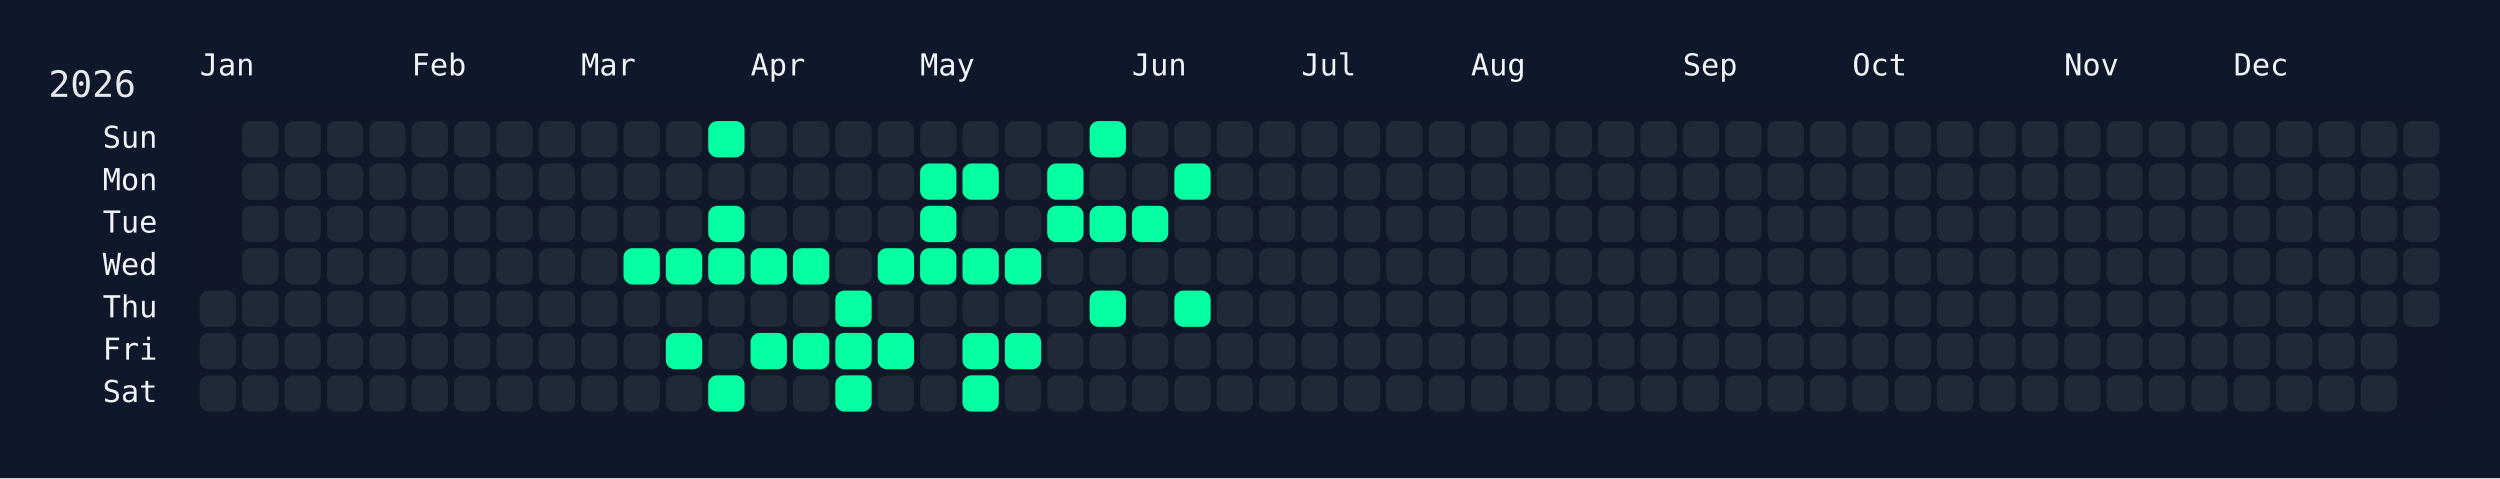
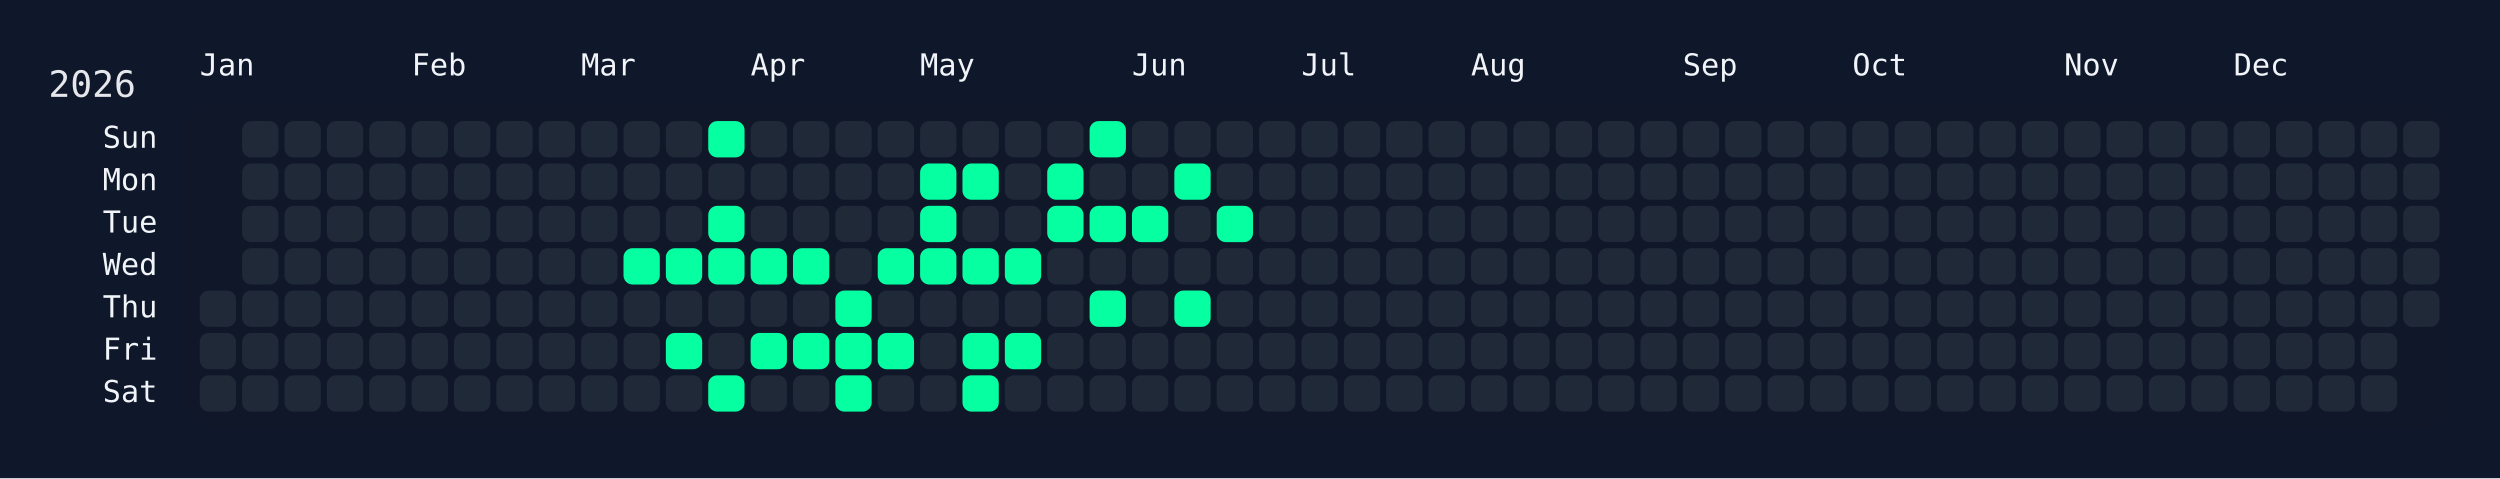
<svg xmlns="http://www.w3.org/2000/svg" width="826" height="158" viewBox="0 0 826 158">
  <rect width="826" height="158" fill="#0f172a" />
  <rect x="60" y="34" width="750" height="108" rx="12" ry="12" fill="rgba(15, 23, 42, 0.8)" />
  <text x="16" y="32" font-size="12" fill="#e5e7eb" font-family="JetBrains Mono, ui-monospace, SFMono-Regular, Menlo, Monaco, Consolas, monospace">2026</text>
  <text x="66" y="18" font-size="10" fill="#f1f5f9" font-family="JetBrains Mono, ui-monospace, SFMono-Regular, Menlo, Monaco, Consolas, monospace" dominant-baseline="hanging">Jan</text>
  <text x="136" y="18" font-size="10" fill="#f1f5f9" font-family="JetBrains Mono, ui-monospace, SFMono-Regular, Menlo, Monaco, Consolas, monospace" dominant-baseline="hanging">Feb</text>
  <text x="192" y="18" font-size="10" fill="#f1f5f9" font-family="JetBrains Mono, ui-monospace, SFMono-Regular, Menlo, Monaco, Consolas, monospace" dominant-baseline="hanging">Mar</text>
  <text x="248" y="18" font-size="10" fill="#f1f5f9" font-family="JetBrains Mono, ui-monospace, SFMono-Regular, Menlo, Monaco, Consolas, monospace" dominant-baseline="hanging">Apr</text>
  <text x="304" y="18" font-size="10" fill="#f1f5f9" font-family="JetBrains Mono, ui-monospace, SFMono-Regular, Menlo, Monaco, Consolas, monospace" dominant-baseline="hanging">May</text>
  <text x="374" y="18" font-size="10" fill="#f1f5f9" font-family="JetBrains Mono, ui-monospace, SFMono-Regular, Menlo, Monaco, Consolas, monospace" dominant-baseline="hanging">Jun</text>
  <text x="430" y="18" font-size="10" fill="#f1f5f9" font-family="JetBrains Mono, ui-monospace, SFMono-Regular, Menlo, Monaco, Consolas, monospace" dominant-baseline="hanging">Jul</text>
  <text x="486" y="18" font-size="10" fill="#f1f5f9" font-family="JetBrains Mono, ui-monospace, SFMono-Regular, Menlo, Monaco, Consolas, monospace" dominant-baseline="hanging">Aug</text>
  <text x="556" y="18" font-size="10" fill="#f1f5f9" font-family="JetBrains Mono, ui-monospace, SFMono-Regular, Menlo, Monaco, Consolas, monospace" dominant-baseline="hanging">Sep</text>
  <text x="612" y="18" font-size="10" fill="#f1f5f9" font-family="JetBrains Mono, ui-monospace, SFMono-Regular, Menlo, Monaco, Consolas, monospace" dominant-baseline="hanging">Oct</text>
  <text x="682" y="18" font-size="10" fill="#f1f5f9" font-family="JetBrains Mono, ui-monospace, SFMono-Regular, Menlo, Monaco, Consolas, monospace" dominant-baseline="hanging">Nov</text>
  <text x="738" y="18" font-size="10" fill="#f1f5f9" font-family="JetBrains Mono, ui-monospace, SFMono-Regular, Menlo, Monaco, Consolas, monospace" dominant-baseline="hanging">Dec</text>
  <text x="52" y="46.0" font-size="10" fill="#f1f5f9" font-family="JetBrains Mono, ui-monospace, SFMono-Regular, Menlo, Monaco, Consolas, monospace" text-anchor="end" dominant-baseline="middle">Sun</text>
  <text x="52" y="60.0" font-size="10" fill="#f1f5f9" font-family="JetBrains Mono, ui-monospace, SFMono-Regular, Menlo, Monaco, Consolas, monospace" text-anchor="end" dominant-baseline="middle">Mon</text>
  <text x="52" y="74.0" font-size="10" fill="#f1f5f9" font-family="JetBrains Mono, ui-monospace, SFMono-Regular, Menlo, Monaco, Consolas, monospace" text-anchor="end" dominant-baseline="middle">Tue</text>
  <text x="52" y="88.0" font-size="10" fill="#f1f5f9" font-family="JetBrains Mono, ui-monospace, SFMono-Regular, Menlo, Monaco, Consolas, monospace" text-anchor="end" dominant-baseline="middle">Wed</text>
  <text x="52" y="102.0" font-size="10" fill="#f1f5f9" font-family="JetBrains Mono, ui-monospace, SFMono-Regular, Menlo, Monaco, Consolas, monospace" text-anchor="end" dominant-baseline="middle">Thu</text>
  <text x="52" y="116.0" font-size="10" fill="#f1f5f9" font-family="JetBrains Mono, ui-monospace, SFMono-Regular, Menlo, Monaco, Consolas, monospace" text-anchor="end" dominant-baseline="middle">Fri</text>
  <text x="52" y="130.0" font-size="10" fill="#f1f5f9" font-family="JetBrains Mono, ui-monospace, SFMono-Regular, Menlo, Monaco, Consolas, monospace" text-anchor="end" dominant-baseline="middle">Sat</text>
  <g transform="translate(66,40)">
    <rect x="0" y="56" width="12" height="12" rx="3" ry="3" fill="#1f2937" data-date="2026-01-01" />
    <rect x="0" y="70" width="12" height="12" rx="3" ry="3" fill="#1f2937" data-date="2026-01-02" />
    <rect x="0" y="84" width="12" height="12" rx="3" ry="3" fill="#1f2937" data-date="2026-01-03" />
    <rect x="14" y="0" width="12" height="12" rx="3" ry="3" fill="#1f2937" data-date="2026-01-04" />
    <rect x="14" y="14" width="12" height="12" rx="3" ry="3" fill="#1f2937" data-date="2026-01-05" />
    <rect x="14" y="28" width="12" height="12" rx="3" ry="3" fill="#1f2937" data-date="2026-01-06" />
    <rect x="14" y="42" width="12" height="12" rx="3" ry="3" fill="#1f2937" data-date="2026-01-07" />
    <rect x="14" y="56" width="12" height="12" rx="3" ry="3" fill="#1f2937" data-date="2026-01-08" />
    <rect x="14" y="70" width="12" height="12" rx="3" ry="3" fill="#1f2937" data-date="2026-01-09" />
    <rect x="14" y="84" width="12" height="12" rx="3" ry="3" fill="#1f2937" data-date="2026-01-10" />
    <rect x="28" y="0" width="12" height="12" rx="3" ry="3" fill="#1f2937" data-date="2026-01-11" />
    <rect x="28" y="14" width="12" height="12" rx="3" ry="3" fill="#1f2937" data-date="2026-01-12" />
    <rect x="28" y="28" width="12" height="12" rx="3" ry="3" fill="#1f2937" data-date="2026-01-13" />
    <rect x="28" y="42" width="12" height="12" rx="3" ry="3" fill="#1f2937" data-date="2026-01-14" />
    <rect x="28" y="56" width="12" height="12" rx="3" ry="3" fill="#1f2937" data-date="2026-01-15" />
    <rect x="28" y="70" width="12" height="12" rx="3" ry="3" fill="#1f2937" data-date="2026-01-16" />
    <rect x="28" y="84" width="12" height="12" rx="3" ry="3" fill="#1f2937" data-date="2026-01-17" />
    <rect x="42" y="0" width="12" height="12" rx="3" ry="3" fill="#1f2937" data-date="2026-01-18" />
    <rect x="42" y="14" width="12" height="12" rx="3" ry="3" fill="#1f2937" data-date="2026-01-19" />
    <rect x="42" y="28" width="12" height="12" rx="3" ry="3" fill="#1f2937" data-date="2026-01-20" />
    <rect x="42" y="42" width="12" height="12" rx="3" ry="3" fill="#1f2937" data-date="2026-01-21" />
    <rect x="42" y="56" width="12" height="12" rx="3" ry="3" fill="#1f2937" data-date="2026-01-22" />
    <rect x="42" y="70" width="12" height="12" rx="3" ry="3" fill="#1f2937" data-date="2026-01-23" />
    <rect x="42" y="84" width="12" height="12" rx="3" ry="3" fill="#1f2937" data-date="2026-01-24" />
    <rect x="56" y="0" width="12" height="12" rx="3" ry="3" fill="#1f2937" data-date="2026-01-25" />
    <rect x="56" y="14" width="12" height="12" rx="3" ry="3" fill="#1f2937" data-date="2026-01-26" />
    <rect x="56" y="28" width="12" height="12" rx="3" ry="3" fill="#1f2937" data-date="2026-01-27" />
    <rect x="56" y="42" width="12" height="12" rx="3" ry="3" fill="#1f2937" data-date="2026-01-28" />
    <rect x="56" y="56" width="12" height="12" rx="3" ry="3" fill="#1f2937" data-date="2026-01-29" />
    <rect x="56" y="70" width="12" height="12" rx="3" ry="3" fill="#1f2937" data-date="2026-01-30" />
    <rect x="56" y="84" width="12" height="12" rx="3" ry="3" fill="#1f2937" data-date="2026-01-31" />
    <rect x="70" y="0" width="12" height="12" rx="3" ry="3" fill="#1f2937" data-date="2026-02-01" />
    <rect x="70" y="14" width="12" height="12" rx="3" ry="3" fill="#1f2937" data-date="2026-02-02" />
    <rect x="70" y="28" width="12" height="12" rx="3" ry="3" fill="#1f2937" data-date="2026-02-03" />
    <rect x="70" y="42" width="12" height="12" rx="3" ry="3" fill="#1f2937" data-date="2026-02-04" />
    <rect x="70" y="56" width="12" height="12" rx="3" ry="3" fill="#1f2937" data-date="2026-02-05" />
    <rect x="70" y="70" width="12" height="12" rx="3" ry="3" fill="#1f2937" data-date="2026-02-06" />
    <rect x="70" y="84" width="12" height="12" rx="3" ry="3" fill="#1f2937" data-date="2026-02-07" />
    <rect x="84" y="0" width="12" height="12" rx="3" ry="3" fill="#1f2937" data-date="2026-02-08" />
    <rect x="84" y="14" width="12" height="12" rx="3" ry="3" fill="#1f2937" data-date="2026-02-09" />
    <rect x="84" y="28" width="12" height="12" rx="3" ry="3" fill="#1f2937" data-date="2026-02-10" />
    <rect x="84" y="42" width="12" height="12" rx="3" ry="3" fill="#1f2937" data-date="2026-02-11" />
    <rect x="84" y="56" width="12" height="12" rx="3" ry="3" fill="#1f2937" data-date="2026-02-12" />
    <rect x="84" y="70" width="12" height="12" rx="3" ry="3" fill="#1f2937" data-date="2026-02-13" />
    <rect x="84" y="84" width="12" height="12" rx="3" ry="3" fill="#1f2937" data-date="2026-02-14" />
    <rect x="98" y="0" width="12" height="12" rx="3" ry="3" fill="#1f2937" data-date="2026-02-15" />
    <rect x="98" y="14" width="12" height="12" rx="3" ry="3" fill="#1f2937" data-date="2026-02-16" />
    <rect x="98" y="28" width="12" height="12" rx="3" ry="3" fill="#1f2937" data-date="2026-02-17" />
    <rect x="98" y="42" width="12" height="12" rx="3" ry="3" fill="#1f2937" data-date="2026-02-18" />
    <rect x="98" y="56" width="12" height="12" rx="3" ry="3" fill="#1f2937" data-date="2026-02-19" />
    <rect x="98" y="70" width="12" height="12" rx="3" ry="3" fill="#1f2937" data-date="2026-02-20" />
    <rect x="98" y="84" width="12" height="12" rx="3" ry="3" fill="#1f2937" data-date="2026-02-21" />
    <rect x="112" y="0" width="12" height="12" rx="3" ry="3" fill="#1f2937" data-date="2026-02-22" />
    <rect x="112" y="14" width="12" height="12" rx="3" ry="3" fill="#1f2937" data-date="2026-02-23" />
    <rect x="112" y="28" width="12" height="12" rx="3" ry="3" fill="#1f2937" data-date="2026-02-24" />
    <rect x="112" y="42" width="12" height="12" rx="3" ry="3" fill="#1f2937" data-date="2026-02-25" />
    <rect x="112" y="56" width="12" height="12" rx="3" ry="3" fill="#1f2937" data-date="2026-02-26" />
    <rect x="112" y="70" width="12" height="12" rx="3" ry="3" fill="#1f2937" data-date="2026-02-27" />
    <rect x="112" y="84" width="12" height="12" rx="3" ry="3" fill="#1f2937" data-date="2026-02-28" />
    <rect x="126" y="0" width="12" height="12" rx="3" ry="3" fill="#1f2937" data-date="2026-03-01" />
    <rect x="126" y="14" width="12" height="12" rx="3" ry="3" fill="#1f2937" data-date="2026-03-02" />
    <rect x="126" y="28" width="12" height="12" rx="3" ry="3" fill="#1f2937" data-date="2026-03-03" />
    <rect x="126" y="42" width="12" height="12" rx="3" ry="3" fill="#1f2937" data-date="2026-03-04" />
    <rect x="126" y="56" width="12" height="12" rx="3" ry="3" fill="#1f2937" data-date="2026-03-05" />
    <rect x="126" y="70" width="12" height="12" rx="3" ry="3" fill="#1f2937" data-date="2026-03-06" />
    <rect x="126" y="84" width="12" height="12" rx="3" ry="3" fill="#1f2937" data-date="2026-03-07" />
    <rect x="140" y="0" width="12" height="12" rx="3" ry="3" fill="#1f2937" data-date="2026-03-08" />
    <rect x="140" y="14" width="12" height="12" rx="3" ry="3" fill="#1f2937" data-date="2026-03-09" />
    <rect x="140" y="28" width="12" height="12" rx="3" ry="3" fill="#1f2937" data-date="2026-03-10" />
    <rect x="140" y="42" width="12" height="12" rx="3" ry="3" fill="#05ffa1" data-date="2026-03-11" />
    <rect x="140" y="56" width="12" height="12" rx="3" ry="3" fill="#1f2937" data-date="2026-03-12" />
    <rect x="140" y="70" width="12" height="12" rx="3" ry="3" fill="#1f2937" data-date="2026-03-13" />
    <rect x="140" y="84" width="12" height="12" rx="3" ry="3" fill="#1f2937" data-date="2026-03-14" />
    <rect x="154" y="0" width="12" height="12" rx="3" ry="3" fill="#1f2937" data-date="2026-03-15" />
    <rect x="154" y="14" width="12" height="12" rx="3" ry="3" fill="#1f2937" data-date="2026-03-16" />
    <rect x="154" y="28" width="12" height="12" rx="3" ry="3" fill="#1f2937" data-date="2026-03-17" />
    <rect x="154" y="42" width="12" height="12" rx="3" ry="3" fill="#05ffa1" data-date="2026-03-18" />
    <rect x="154" y="56" width="12" height="12" rx="3" ry="3" fill="#1f2937" data-date="2026-03-19" />
    <rect x="154" y="70" width="12" height="12" rx="3" ry="3" fill="#05ffa1" data-date="2026-03-20" />
    <rect x="154" y="84" width="12" height="12" rx="3" ry="3" fill="#1f2937" data-date="2026-03-21" />
    <rect x="168" y="0" width="12" height="12" rx="3" ry="3" fill="#05ffa1" data-date="2026-03-22" />
    <rect x="168" y="14" width="12" height="12" rx="3" ry="3" fill="#1f2937" data-date="2026-03-23" />
    <rect x="168" y="28" width="12" height="12" rx="3" ry="3" fill="#05ffa1" data-date="2026-03-24" />
    <rect x="168" y="42" width="12" height="12" rx="3" ry="3" fill="#05ffa1" data-date="2026-03-25" />
    <rect x="168" y="56" width="12" height="12" rx="3" ry="3" fill="#1f2937" data-date="2026-03-26" />
    <rect x="168" y="70" width="12" height="12" rx="3" ry="3" fill="#1f2937" data-date="2026-03-27" />
    <rect x="168" y="84" width="12" height="12" rx="3" ry="3" fill="#05ffa1" data-date="2026-03-28" />
    <rect x="182" y="0" width="12" height="12" rx="3" ry="3" fill="#1f2937" data-date="2026-03-29" />
    <rect x="182" y="14" width="12" height="12" rx="3" ry="3" fill="#1f2937" data-date="2026-03-30" />
    <rect x="182" y="28" width="12" height="12" rx="3" ry="3" fill="#1f2937" data-date="2026-03-31" />
    <rect x="182" y="42" width="12" height="12" rx="3" ry="3" fill="#05ffa1" data-date="2026-04-01" />
    <rect x="182" y="56" width="12" height="12" rx="3" ry="3" fill="#1f2937" data-date="2026-04-02" />
    <rect x="182" y="70" width="12" height="12" rx="3" ry="3" fill="#05ffa1" data-date="2026-04-03" />
    <rect x="182" y="84" width="12" height="12" rx="3" ry="3" fill="#1f2937" data-date="2026-04-04" />
    <rect x="196" y="0" width="12" height="12" rx="3" ry="3" fill="#1f2937" data-date="2026-04-05" />
    <rect x="196" y="14" width="12" height="12" rx="3" ry="3" fill="#1f2937" data-date="2026-04-06" />
    <rect x="196" y="28" width="12" height="12" rx="3" ry="3" fill="#1f2937" data-date="2026-04-07" />
    <rect x="196" y="42" width="12" height="12" rx="3" ry="3" fill="#05ffa1" data-date="2026-04-08" />
    <rect x="196" y="56" width="12" height="12" rx="3" ry="3" fill="#1f2937" data-date="2026-04-09" />
    <rect x="196" y="70" width="12" height="12" rx="3" ry="3" fill="#05ffa1" data-date="2026-04-10" />
    <rect x="196" y="84" width="12" height="12" rx="3" ry="3" fill="#1f2937" data-date="2026-04-11" />
    <rect x="210" y="0" width="12" height="12" rx="3" ry="3" fill="#1f2937" data-date="2026-04-12" />
    <rect x="210" y="14" width="12" height="12" rx="3" ry="3" fill="#1f2937" data-date="2026-04-13" />
    <rect x="210" y="28" width="12" height="12" rx="3" ry="3" fill="#1f2937" data-date="2026-04-14" />
    <rect x="210" y="42" width="12" height="12" rx="3" ry="3" fill="#1f2937" data-date="2026-04-15" />
    <rect x="210" y="56" width="12" height="12" rx="3" ry="3" fill="#05ffa1" data-date="2026-04-16" />
    <rect x="210" y="70" width="12" height="12" rx="3" ry="3" fill="#05ffa1" data-date="2026-04-17" />
    <rect x="210" y="84" width="12" height="12" rx="3" ry="3" fill="#05ffa1" data-date="2026-04-18" />
    <rect x="224" y="0" width="12" height="12" rx="3" ry="3" fill="#1f2937" data-date="2026-04-19" />
    <rect x="224" y="14" width="12" height="12" rx="3" ry="3" fill="#1f2937" data-date="2026-04-20" />
    <rect x="224" y="28" width="12" height="12" rx="3" ry="3" fill="#1f2937" data-date="2026-04-21" />
    <rect x="224" y="42" width="12" height="12" rx="3" ry="3" fill="#05ffa1" data-date="2026-04-22" />
    <rect x="224" y="56" width="12" height="12" rx="3" ry="3" fill="#1f2937" data-date="2026-04-23" />
    <rect x="224" y="70" width="12" height="12" rx="3" ry="3" fill="#05ffa1" data-date="2026-04-24" />
    <rect x="224" y="84" width="12" height="12" rx="3" ry="3" fill="#1f2937" data-date="2026-04-25" />
    <rect x="238" y="0" width="12" height="12" rx="3" ry="3" fill="#1f2937" data-date="2026-04-26" />
    <rect x="238" y="14" width="12" height="12" rx="3" ry="3" fill="#05ffa1" data-date="2026-04-27" />
    <rect x="238" y="28" width="12" height="12" rx="3" ry="3" fill="#05ffa1" data-date="2026-04-28" />
    <rect x="238" y="42" width="12" height="12" rx="3" ry="3" fill="#05ffa1" data-date="2026-04-29" />
    <rect x="238" y="56" width="12" height="12" rx="3" ry="3" fill="#1f2937" data-date="2026-04-30" />
    <rect x="238" y="70" width="12" height="12" rx="3" ry="3" fill="#1f2937" data-date="2026-05-01" />
    <rect x="238" y="84" width="12" height="12" rx="3" ry="3" fill="#1f2937" data-date="2026-05-02" />
    <rect x="252" y="0" width="12" height="12" rx="3" ry="3" fill="#1f2937" data-date="2026-05-03" />
    <rect x="252" y="14" width="12" height="12" rx="3" ry="3" fill="#05ffa1" data-date="2026-05-04" />
    <rect x="252" y="28" width="12" height="12" rx="3" ry="3" fill="#1f2937" data-date="2026-05-05" />
    <rect x="252" y="42" width="12" height="12" rx="3" ry="3" fill="#05ffa1" data-date="2026-05-06" />
    <rect x="252" y="56" width="12" height="12" rx="3" ry="3" fill="#1f2937" data-date="2026-05-07" />
    <rect x="252" y="70" width="12" height="12" rx="3" ry="3" fill="#05ffa1" data-date="2026-05-08" />
    <rect x="252" y="84" width="12" height="12" rx="3" ry="3" fill="#05ffa1" data-date="2026-05-09" />
    <rect x="266" y="0" width="12" height="12" rx="3" ry="3" fill="#1f2937" data-date="2026-05-10" />
    <rect x="266" y="14" width="12" height="12" rx="3" ry="3" fill="#1f2937" data-date="2026-05-11" />
    <rect x="266" y="28" width="12" height="12" rx="3" ry="3" fill="#1f2937" data-date="2026-05-12" />
    <rect x="266" y="42" width="12" height="12" rx="3" ry="3" fill="#05ffa1" data-date="2026-05-13" />
    <rect x="266" y="56" width="12" height="12" rx="3" ry="3" fill="#1f2937" data-date="2026-05-14" />
    <rect x="266" y="70" width="12" height="12" rx="3" ry="3" fill="#05ffa1" data-date="2026-05-15" />
    <rect x="266" y="84" width="12" height="12" rx="3" ry="3" fill="#1f2937" data-date="2026-05-16" />
    <rect x="280" y="0" width="12" height="12" rx="3" ry="3" fill="#1f2937" data-date="2026-05-17" />
    <rect x="280" y="14" width="12" height="12" rx="3" ry="3" fill="#05ffa1" data-date="2026-05-18" />
    <rect x="280" y="28" width="12" height="12" rx="3" ry="3" fill="#05ffa1" data-date="2026-05-19" />
    <rect x="280" y="42" width="12" height="12" rx="3" ry="3" fill="#1f2937" data-date="2026-05-20" />
    <rect x="280" y="56" width="12" height="12" rx="3" ry="3" fill="#1f2937" data-date="2026-05-21" />
    <rect x="280" y="70" width="12" height="12" rx="3" ry="3" fill="#1f2937" data-date="2026-05-22" />
    <rect x="280" y="84" width="12" height="12" rx="3" ry="3" fill="#1f2937" data-date="2026-05-23" />
    <rect x="294" y="0" width="12" height="12" rx="3" ry="3" fill="#05ffa1" data-date="2026-05-24" />
    <rect x="294" y="14" width="12" height="12" rx="3" ry="3" fill="#1f2937" data-date="2026-05-25" />
    <rect x="294" y="28" width="12" height="12" rx="3" ry="3" fill="#05ffa1" data-date="2026-05-26" />
    <rect x="294" y="42" width="12" height="12" rx="3" ry="3" fill="#1f2937" data-date="2026-05-27" />
    <rect x="294" y="56" width="12" height="12" rx="3" ry="3" fill="#05ffa1" data-date="2026-05-28" />
    <rect x="294" y="70" width="12" height="12" rx="3" ry="3" fill="#1f2937" data-date="2026-05-29" />
    <rect x="294" y="84" width="12" height="12" rx="3" ry="3" fill="#1f2937" data-date="2026-05-30" />
    <rect x="308" y="0" width="12" height="12" rx="3" ry="3" fill="#1f2937" data-date="2026-05-31" />
    <rect x="308" y="14" width="12" height="12" rx="3" ry="3" fill="#1f2937" data-date="2026-06-01" />
    <rect x="308" y="28" width="12" height="12" rx="3" ry="3" fill="#05ffa1" data-date="2026-06-02" />
    <rect x="308" y="42" width="12" height="12" rx="3" ry="3" fill="#1f2937" data-date="2026-06-03" />
    <rect x="308" y="56" width="12" height="12" rx="3" ry="3" fill="#1f2937" data-date="2026-06-04" />
    <rect x="308" y="70" width="12" height="12" rx="3" ry="3" fill="#1f2937" data-date="2026-06-05" />
    <rect x="308" y="84" width="12" height="12" rx="3" ry="3" fill="#1f2937" data-date="2026-06-06" />
    <rect x="322" y="0" width="12" height="12" rx="3" ry="3" fill="#1f2937" data-date="2026-06-07" />
    <rect x="322" y="14" width="12" height="12" rx="3" ry="3" fill="#05ffa1" data-date="2026-06-08" />
    <rect x="322" y="28" width="12" height="12" rx="3" ry="3" fill="#1f2937" data-date="2026-06-09" />
    <rect x="322" y="42" width="12" height="12" rx="3" ry="3" fill="#1f2937" data-date="2026-06-10" />
    <rect x="322" y="56" width="12" height="12" rx="3" ry="3" fill="#05ffa1" data-date="2026-06-11" />
    <rect x="322" y="70" width="12" height="12" rx="3" ry="3" fill="#1f2937" data-date="2026-06-12" />
    <rect x="322" y="84" width="12" height="12" rx="3" ry="3" fill="#1f2937" data-date="2026-06-13" />
    <rect x="336" y="0" width="12" height="12" rx="3" ry="3" fill="#1f2937" data-date="2026-06-14" />
    <rect x="336" y="14" width="12" height="12" rx="3" ry="3" fill="#1f2937" data-date="2026-06-15" />
-     <rect x="336" y="28" width="12" height="12" rx="3" ry="3" fill="#1f2937" data-date="2026-06-16" />
+     <rect x="336" y="28" width="12" height="12" rx="3" ry="3" fill="#05ffa1" data-date="2026-06-16" />
    <rect x="336" y="42" width="12" height="12" rx="3" ry="3" fill="#1f2937" data-date="2026-06-17" />
    <rect x="336" y="56" width="12" height="12" rx="3" ry="3" fill="#1f2937" data-date="2026-06-18" />
    <rect x="336" y="70" width="12" height="12" rx="3" ry="3" fill="#1f2937" data-date="2026-06-19" />
    <rect x="336" y="84" width="12" height="12" rx="3" ry="3" fill="#1f2937" data-date="2026-06-20" />
    <rect x="350" y="0" width="12" height="12" rx="3" ry="3" fill="#1f2937" data-date="2026-06-21" />
    <rect x="350" y="14" width="12" height="12" rx="3" ry="3" fill="#1f2937" data-date="2026-06-22" />
    <rect x="350" y="28" width="12" height="12" rx="3" ry="3" fill="#1f2937" data-date="2026-06-23" />
    <rect x="350" y="42" width="12" height="12" rx="3" ry="3" fill="#1f2937" data-date="2026-06-24" />
    <rect x="350" y="56" width="12" height="12" rx="3" ry="3" fill="#1f2937" data-date="2026-06-25" />
    <rect x="350" y="70" width="12" height="12" rx="3" ry="3" fill="#1f2937" data-date="2026-06-26" />
    <rect x="350" y="84" width="12" height="12" rx="3" ry="3" fill="#1f2937" data-date="2026-06-27" />
    <rect x="364" y="0" width="12" height="12" rx="3" ry="3" fill="#1f2937" data-date="2026-06-28" />
    <rect x="364" y="14" width="12" height="12" rx="3" ry="3" fill="#1f2937" data-date="2026-06-29" />
    <rect x="364" y="28" width="12" height="12" rx="3" ry="3" fill="#1f2937" data-date="2026-06-30" />
    <rect x="364" y="42" width="12" height="12" rx="3" ry="3" fill="#1f2937" data-date="2026-07-01" />
    <rect x="364" y="56" width="12" height="12" rx="3" ry="3" fill="#1f2937" data-date="2026-07-02" />
    <rect x="364" y="70" width="12" height="12" rx="3" ry="3" fill="#1f2937" data-date="2026-07-03" />
    <rect x="364" y="84" width="12" height="12" rx="3" ry="3" fill="#1f2937" data-date="2026-07-04" />
    <rect x="378" y="0" width="12" height="12" rx="3" ry="3" fill="#1f2937" data-date="2026-07-05" />
    <rect x="378" y="14" width="12" height="12" rx="3" ry="3" fill="#1f2937" data-date="2026-07-06" />
    <rect x="378" y="28" width="12" height="12" rx="3" ry="3" fill="#1f2937" data-date="2026-07-07" />
    <rect x="378" y="42" width="12" height="12" rx="3" ry="3" fill="#1f2937" data-date="2026-07-08" />
    <rect x="378" y="56" width="12" height="12" rx="3" ry="3" fill="#1f2937" data-date="2026-07-09" />
    <rect x="378" y="70" width="12" height="12" rx="3" ry="3" fill="#1f2937" data-date="2026-07-10" />
    <rect x="378" y="84" width="12" height="12" rx="3" ry="3" fill="#1f2937" data-date="2026-07-11" />
    <rect x="392" y="0" width="12" height="12" rx="3" ry="3" fill="#1f2937" data-date="2026-07-12" />
    <rect x="392" y="14" width="12" height="12" rx="3" ry="3" fill="#1f2937" data-date="2026-07-13" />
    <rect x="392" y="28" width="12" height="12" rx="3" ry="3" fill="#1f2937" data-date="2026-07-14" />
    <rect x="392" y="42" width="12" height="12" rx="3" ry="3" fill="#1f2937" data-date="2026-07-15" />
    <rect x="392" y="56" width="12" height="12" rx="3" ry="3" fill="#1f2937" data-date="2026-07-16" />
    <rect x="392" y="70" width="12" height="12" rx="3" ry="3" fill="#1f2937" data-date="2026-07-17" />
    <rect x="392" y="84" width="12" height="12" rx="3" ry="3" fill="#1f2937" data-date="2026-07-18" />
    <rect x="406" y="0" width="12" height="12" rx="3" ry="3" fill="#1f2937" data-date="2026-07-19" />
    <rect x="406" y="14" width="12" height="12" rx="3" ry="3" fill="#1f2937" data-date="2026-07-20" />
    <rect x="406" y="28" width="12" height="12" rx="3" ry="3" fill="#1f2937" data-date="2026-07-21" />
    <rect x="406" y="42" width="12" height="12" rx="3" ry="3" fill="#1f2937" data-date="2026-07-22" />
    <rect x="406" y="56" width="12" height="12" rx="3" ry="3" fill="#1f2937" data-date="2026-07-23" />
    <rect x="406" y="70" width="12" height="12" rx="3" ry="3" fill="#1f2937" data-date="2026-07-24" />
    <rect x="406" y="84" width="12" height="12" rx="3" ry="3" fill="#1f2937" data-date="2026-07-25" />
    <rect x="420" y="0" width="12" height="12" rx="3" ry="3" fill="#1f2937" data-date="2026-07-26" />
    <rect x="420" y="14" width="12" height="12" rx="3" ry="3" fill="#1f2937" data-date="2026-07-27" />
    <rect x="420" y="28" width="12" height="12" rx="3" ry="3" fill="#1f2937" data-date="2026-07-28" />
    <rect x="420" y="42" width="12" height="12" rx="3" ry="3" fill="#1f2937" data-date="2026-07-29" />
    <rect x="420" y="56" width="12" height="12" rx="3" ry="3" fill="#1f2937" data-date="2026-07-30" />
    <rect x="420" y="70" width="12" height="12" rx="3" ry="3" fill="#1f2937" data-date="2026-07-31" />
    <rect x="420" y="84" width="12" height="12" rx="3" ry="3" fill="#1f2937" data-date="2026-08-01" />
    <rect x="434" y="0" width="12" height="12" rx="3" ry="3" fill="#1f2937" data-date="2026-08-02" />
    <rect x="434" y="14" width="12" height="12" rx="3" ry="3" fill="#1f2937" data-date="2026-08-03" />
    <rect x="434" y="28" width="12" height="12" rx="3" ry="3" fill="#1f2937" data-date="2026-08-04" />
    <rect x="434" y="42" width="12" height="12" rx="3" ry="3" fill="#1f2937" data-date="2026-08-05" />
    <rect x="434" y="56" width="12" height="12" rx="3" ry="3" fill="#1f2937" data-date="2026-08-06" />
    <rect x="434" y="70" width="12" height="12" rx="3" ry="3" fill="#1f2937" data-date="2026-08-07" />
    <rect x="434" y="84" width="12" height="12" rx="3" ry="3" fill="#1f2937" data-date="2026-08-08" />
    <rect x="448" y="0" width="12" height="12" rx="3" ry="3" fill="#1f2937" data-date="2026-08-09" />
    <rect x="448" y="14" width="12" height="12" rx="3" ry="3" fill="#1f2937" data-date="2026-08-10" />
    <rect x="448" y="28" width="12" height="12" rx="3" ry="3" fill="#1f2937" data-date="2026-08-11" />
    <rect x="448" y="42" width="12" height="12" rx="3" ry="3" fill="#1f2937" data-date="2026-08-12" />
    <rect x="448" y="56" width="12" height="12" rx="3" ry="3" fill="#1f2937" data-date="2026-08-13" />
    <rect x="448" y="70" width="12" height="12" rx="3" ry="3" fill="#1f2937" data-date="2026-08-14" />
    <rect x="448" y="84" width="12" height="12" rx="3" ry="3" fill="#1f2937" data-date="2026-08-15" />
    <rect x="462" y="0" width="12" height="12" rx="3" ry="3" fill="#1f2937" data-date="2026-08-16" />
    <rect x="462" y="14" width="12" height="12" rx="3" ry="3" fill="#1f2937" data-date="2026-08-17" />
    <rect x="462" y="28" width="12" height="12" rx="3" ry="3" fill="#1f2937" data-date="2026-08-18" />
    <rect x="462" y="42" width="12" height="12" rx="3" ry="3" fill="#1f2937" data-date="2026-08-19" />
    <rect x="462" y="56" width="12" height="12" rx="3" ry="3" fill="#1f2937" data-date="2026-08-20" />
    <rect x="462" y="70" width="12" height="12" rx="3" ry="3" fill="#1f2937" data-date="2026-08-21" />
    <rect x="462" y="84" width="12" height="12" rx="3" ry="3" fill="#1f2937" data-date="2026-08-22" />
    <rect x="476" y="0" width="12" height="12" rx="3" ry="3" fill="#1f2937" data-date="2026-08-23" />
    <rect x="476" y="14" width="12" height="12" rx="3" ry="3" fill="#1f2937" data-date="2026-08-24" />
    <rect x="476" y="28" width="12" height="12" rx="3" ry="3" fill="#1f2937" data-date="2026-08-25" />
    <rect x="476" y="42" width="12" height="12" rx="3" ry="3" fill="#1f2937" data-date="2026-08-26" />
    <rect x="476" y="56" width="12" height="12" rx="3" ry="3" fill="#1f2937" data-date="2026-08-27" />
    <rect x="476" y="70" width="12" height="12" rx="3" ry="3" fill="#1f2937" data-date="2026-08-28" />
    <rect x="476" y="84" width="12" height="12" rx="3" ry="3" fill="#1f2937" data-date="2026-08-29" />
    <rect x="490" y="0" width="12" height="12" rx="3" ry="3" fill="#1f2937" data-date="2026-08-30" />
    <rect x="490" y="14" width="12" height="12" rx="3" ry="3" fill="#1f2937" data-date="2026-08-31" />
    <rect x="490" y="28" width="12" height="12" rx="3" ry="3" fill="#1f2937" data-date="2026-09-01" />
    <rect x="490" y="42" width="12" height="12" rx="3" ry="3" fill="#1f2937" data-date="2026-09-02" />
    <rect x="490" y="56" width="12" height="12" rx="3" ry="3" fill="#1f2937" data-date="2026-09-03" />
    <rect x="490" y="70" width="12" height="12" rx="3" ry="3" fill="#1f2937" data-date="2026-09-04" />
    <rect x="490" y="84" width="12" height="12" rx="3" ry="3" fill="#1f2937" data-date="2026-09-05" />
    <rect x="504" y="0" width="12" height="12" rx="3" ry="3" fill="#1f2937" data-date="2026-09-06" />
    <rect x="504" y="14" width="12" height="12" rx="3" ry="3" fill="#1f2937" data-date="2026-09-07" />
    <rect x="504" y="28" width="12" height="12" rx="3" ry="3" fill="#1f2937" data-date="2026-09-08" />
    <rect x="504" y="42" width="12" height="12" rx="3" ry="3" fill="#1f2937" data-date="2026-09-09" />
    <rect x="504" y="56" width="12" height="12" rx="3" ry="3" fill="#1f2937" data-date="2026-09-10" />
    <rect x="504" y="70" width="12" height="12" rx="3" ry="3" fill="#1f2937" data-date="2026-09-11" />
    <rect x="504" y="84" width="12" height="12" rx="3" ry="3" fill="#1f2937" data-date="2026-09-12" />
    <rect x="518" y="0" width="12" height="12" rx="3" ry="3" fill="#1f2937" data-date="2026-09-13" />
    <rect x="518" y="14" width="12" height="12" rx="3" ry="3" fill="#1f2937" data-date="2026-09-14" />
    <rect x="518" y="28" width="12" height="12" rx="3" ry="3" fill="#1f2937" data-date="2026-09-15" />
    <rect x="518" y="42" width="12" height="12" rx="3" ry="3" fill="#1f2937" data-date="2026-09-16" />
    <rect x="518" y="56" width="12" height="12" rx="3" ry="3" fill="#1f2937" data-date="2026-09-17" />
    <rect x="518" y="70" width="12" height="12" rx="3" ry="3" fill="#1f2937" data-date="2026-09-18" />
    <rect x="518" y="84" width="12" height="12" rx="3" ry="3" fill="#1f2937" data-date="2026-09-19" />
    <rect x="532" y="0" width="12" height="12" rx="3" ry="3" fill="#1f2937" data-date="2026-09-20" />
    <rect x="532" y="14" width="12" height="12" rx="3" ry="3" fill="#1f2937" data-date="2026-09-21" />
    <rect x="532" y="28" width="12" height="12" rx="3" ry="3" fill="#1f2937" data-date="2026-09-22" />
    <rect x="532" y="42" width="12" height="12" rx="3" ry="3" fill="#1f2937" data-date="2026-09-23" />
    <rect x="532" y="56" width="12" height="12" rx="3" ry="3" fill="#1f2937" data-date="2026-09-24" />
    <rect x="532" y="70" width="12" height="12" rx="3" ry="3" fill="#1f2937" data-date="2026-09-25" />
    <rect x="532" y="84" width="12" height="12" rx="3" ry="3" fill="#1f2937" data-date="2026-09-26" />
    <rect x="546" y="0" width="12" height="12" rx="3" ry="3" fill="#1f2937" data-date="2026-09-27" />
    <rect x="546" y="14" width="12" height="12" rx="3" ry="3" fill="#1f2937" data-date="2026-09-28" />
    <rect x="546" y="28" width="12" height="12" rx="3" ry="3" fill="#1f2937" data-date="2026-09-29" />
    <rect x="546" y="42" width="12" height="12" rx="3" ry="3" fill="#1f2937" data-date="2026-09-30" />
    <rect x="546" y="56" width="12" height="12" rx="3" ry="3" fill="#1f2937" data-date="2026-10-01" />
    <rect x="546" y="70" width="12" height="12" rx="3" ry="3" fill="#1f2937" data-date="2026-10-02" />
    <rect x="546" y="84" width="12" height="12" rx="3" ry="3" fill="#1f2937" data-date="2026-10-03" />
    <rect x="560" y="0" width="12" height="12" rx="3" ry="3" fill="#1f2937" data-date="2026-10-04" />
    <rect x="560" y="14" width="12" height="12" rx="3" ry="3" fill="#1f2937" data-date="2026-10-05" />
    <rect x="560" y="28" width="12" height="12" rx="3" ry="3" fill="#1f2937" data-date="2026-10-06" />
    <rect x="560" y="42" width="12" height="12" rx="3" ry="3" fill="#1f2937" data-date="2026-10-07" />
    <rect x="560" y="56" width="12" height="12" rx="3" ry="3" fill="#1f2937" data-date="2026-10-08" />
    <rect x="560" y="70" width="12" height="12" rx="3" ry="3" fill="#1f2937" data-date="2026-10-09" />
    <rect x="560" y="84" width="12" height="12" rx="3" ry="3" fill="#1f2937" data-date="2026-10-10" />
    <rect x="574" y="0" width="12" height="12" rx="3" ry="3" fill="#1f2937" data-date="2026-10-11" />
    <rect x="574" y="14" width="12" height="12" rx="3" ry="3" fill="#1f2937" data-date="2026-10-12" />
    <rect x="574" y="28" width="12" height="12" rx="3" ry="3" fill="#1f2937" data-date="2026-10-13" />
    <rect x="574" y="42" width="12" height="12" rx="3" ry="3" fill="#1f2937" data-date="2026-10-14" />
    <rect x="574" y="56" width="12" height="12" rx="3" ry="3" fill="#1f2937" data-date="2026-10-15" />
    <rect x="574" y="70" width="12" height="12" rx="3" ry="3" fill="#1f2937" data-date="2026-10-16" />
    <rect x="574" y="84" width="12" height="12" rx="3" ry="3" fill="#1f2937" data-date="2026-10-17" />
    <rect x="588" y="0" width="12" height="12" rx="3" ry="3" fill="#1f2937" data-date="2026-10-18" />
    <rect x="588" y="14" width="12" height="12" rx="3" ry="3" fill="#1f2937" data-date="2026-10-19" />
    <rect x="588" y="28" width="12" height="12" rx="3" ry="3" fill="#1f2937" data-date="2026-10-20" />
    <rect x="588" y="42" width="12" height="12" rx="3" ry="3" fill="#1f2937" data-date="2026-10-21" />
    <rect x="588" y="56" width="12" height="12" rx="3" ry="3" fill="#1f2937" data-date="2026-10-22" />
    <rect x="588" y="70" width="12" height="12" rx="3" ry="3" fill="#1f2937" data-date="2026-10-23" />
    <rect x="588" y="84" width="12" height="12" rx="3" ry="3" fill="#1f2937" data-date="2026-10-24" />
    <rect x="602" y="0" width="12" height="12" rx="3" ry="3" fill="#1f2937" data-date="2026-10-25" />
    <rect x="602" y="14" width="12" height="12" rx="3" ry="3" fill="#1f2937" data-date="2026-10-26" />
    <rect x="602" y="28" width="12" height="12" rx="3" ry="3" fill="#1f2937" data-date="2026-10-27" />
    <rect x="602" y="42" width="12" height="12" rx="3" ry="3" fill="#1f2937" data-date="2026-10-28" />
    <rect x="602" y="56" width="12" height="12" rx="3" ry="3" fill="#1f2937" data-date="2026-10-29" />
    <rect x="602" y="70" width="12" height="12" rx="3" ry="3" fill="#1f2937" data-date="2026-10-30" />
    <rect x="602" y="84" width="12" height="12" rx="3" ry="3" fill="#1f2937" data-date="2026-10-31" />
    <rect x="616" y="0" width="12" height="12" rx="3" ry="3" fill="#1f2937" data-date="2026-11-01" />
    <rect x="616" y="14" width="12" height="12" rx="3" ry="3" fill="#1f2937" data-date="2026-11-02" />
    <rect x="616" y="28" width="12" height="12" rx="3" ry="3" fill="#1f2937" data-date="2026-11-03" />
    <rect x="616" y="42" width="12" height="12" rx="3" ry="3" fill="#1f2937" data-date="2026-11-04" />
    <rect x="616" y="56" width="12" height="12" rx="3" ry="3" fill="#1f2937" data-date="2026-11-05" />
    <rect x="616" y="70" width="12" height="12" rx="3" ry="3" fill="#1f2937" data-date="2026-11-06" />
    <rect x="616" y="84" width="12" height="12" rx="3" ry="3" fill="#1f2937" data-date="2026-11-07" />
    <rect x="630" y="0" width="12" height="12" rx="3" ry="3" fill="#1f2937" data-date="2026-11-08" />
    <rect x="630" y="14" width="12" height="12" rx="3" ry="3" fill="#1f2937" data-date="2026-11-09" />
    <rect x="630" y="28" width="12" height="12" rx="3" ry="3" fill="#1f2937" data-date="2026-11-10" />
    <rect x="630" y="42" width="12" height="12" rx="3" ry="3" fill="#1f2937" data-date="2026-11-11" />
    <rect x="630" y="56" width="12" height="12" rx="3" ry="3" fill="#1f2937" data-date="2026-11-12" />
    <rect x="630" y="70" width="12" height="12" rx="3" ry="3" fill="#1f2937" data-date="2026-11-13" />
    <rect x="630" y="84" width="12" height="12" rx="3" ry="3" fill="#1f2937" data-date="2026-11-14" />
    <rect x="644" y="0" width="12" height="12" rx="3" ry="3" fill="#1f2937" data-date="2026-11-15" />
    <rect x="644" y="14" width="12" height="12" rx="3" ry="3" fill="#1f2937" data-date="2026-11-16" />
    <rect x="644" y="28" width="12" height="12" rx="3" ry="3" fill="#1f2937" data-date="2026-11-17" />
    <rect x="644" y="42" width="12" height="12" rx="3" ry="3" fill="#1f2937" data-date="2026-11-18" />
    <rect x="644" y="56" width="12" height="12" rx="3" ry="3" fill="#1f2937" data-date="2026-11-19" />
    <rect x="644" y="70" width="12" height="12" rx="3" ry="3" fill="#1f2937" data-date="2026-11-20" />
    <rect x="644" y="84" width="12" height="12" rx="3" ry="3" fill="#1f2937" data-date="2026-11-21" />
    <rect x="658" y="0" width="12" height="12" rx="3" ry="3" fill="#1f2937" data-date="2026-11-22" />
    <rect x="658" y="14" width="12" height="12" rx="3" ry="3" fill="#1f2937" data-date="2026-11-23" />
    <rect x="658" y="28" width="12" height="12" rx="3" ry="3" fill="#1f2937" data-date="2026-11-24" />
    <rect x="658" y="42" width="12" height="12" rx="3" ry="3" fill="#1f2937" data-date="2026-11-25" />
    <rect x="658" y="56" width="12" height="12" rx="3" ry="3" fill="#1f2937" data-date="2026-11-26" />
    <rect x="658" y="70" width="12" height="12" rx="3" ry="3" fill="#1f2937" data-date="2026-11-27" />
    <rect x="658" y="84" width="12" height="12" rx="3" ry="3" fill="#1f2937" data-date="2026-11-28" />
    <rect x="672" y="0" width="12" height="12" rx="3" ry="3" fill="#1f2937" data-date="2026-11-29" />
    <rect x="672" y="14" width="12" height="12" rx="3" ry="3" fill="#1f2937" data-date="2026-11-30" />
    <rect x="672" y="28" width="12" height="12" rx="3" ry="3" fill="#1f2937" data-date="2026-12-01" />
    <rect x="672" y="42" width="12" height="12" rx="3" ry="3" fill="#1f2937" data-date="2026-12-02" />
    <rect x="672" y="56" width="12" height="12" rx="3" ry="3" fill="#1f2937" data-date="2026-12-03" />
    <rect x="672" y="70" width="12" height="12" rx="3" ry="3" fill="#1f2937" data-date="2026-12-04" />
    <rect x="672" y="84" width="12" height="12" rx="3" ry="3" fill="#1f2937" data-date="2026-12-05" />
    <rect x="686" y="0" width="12" height="12" rx="3" ry="3" fill="#1f2937" data-date="2026-12-06" />
    <rect x="686" y="14" width="12" height="12" rx="3" ry="3" fill="#1f2937" data-date="2026-12-07" />
    <rect x="686" y="28" width="12" height="12" rx="3" ry="3" fill="#1f2937" data-date="2026-12-08" />
    <rect x="686" y="42" width="12" height="12" rx="3" ry="3" fill="#1f2937" data-date="2026-12-09" />
    <rect x="686" y="56" width="12" height="12" rx="3" ry="3" fill="#1f2937" data-date="2026-12-10" />
    <rect x="686" y="70" width="12" height="12" rx="3" ry="3" fill="#1f2937" data-date="2026-12-11" />
    <rect x="686" y="84" width="12" height="12" rx="3" ry="3" fill="#1f2937" data-date="2026-12-12" />
    <rect x="700" y="0" width="12" height="12" rx="3" ry="3" fill="#1f2937" data-date="2026-12-13" />
    <rect x="700" y="14" width="12" height="12" rx="3" ry="3" fill="#1f2937" data-date="2026-12-14" />
    <rect x="700" y="28" width="12" height="12" rx="3" ry="3" fill="#1f2937" data-date="2026-12-15" />
    <rect x="700" y="42" width="12" height="12" rx="3" ry="3" fill="#1f2937" data-date="2026-12-16" />
    <rect x="700" y="56" width="12" height="12" rx="3" ry="3" fill="#1f2937" data-date="2026-12-17" />
    <rect x="700" y="70" width="12" height="12" rx="3" ry="3" fill="#1f2937" data-date="2026-12-18" />
    <rect x="700" y="84" width="12" height="12" rx="3" ry="3" fill="#1f2937" data-date="2026-12-19" />
    <rect x="714" y="0" width="12" height="12" rx="3" ry="3" fill="#1f2937" data-date="2026-12-20" />
    <rect x="714" y="14" width="12" height="12" rx="3" ry="3" fill="#1f2937" data-date="2026-12-21" />
    <rect x="714" y="28" width="12" height="12" rx="3" ry="3" fill="#1f2937" data-date="2026-12-22" />
    <rect x="714" y="42" width="12" height="12" rx="3" ry="3" fill="#1f2937" data-date="2026-12-23" />
    <rect x="714" y="56" width="12" height="12" rx="3" ry="3" fill="#1f2937" data-date="2026-12-24" />
    <rect x="714" y="70" width="12" height="12" rx="3" ry="3" fill="#1f2937" data-date="2026-12-25" />
    <rect x="714" y="84" width="12" height="12" rx="3" ry="3" fill="#1f2937" data-date="2026-12-26" />
    <rect x="728" y="0" width="12" height="12" rx="3" ry="3" fill="#1f2937" data-date="2026-12-27" />
    <rect x="728" y="14" width="12" height="12" rx="3" ry="3" fill="#1f2937" data-date="2026-12-28" />
    <rect x="728" y="28" width="12" height="12" rx="3" ry="3" fill="#1f2937" data-date="2026-12-29" />
    <rect x="728" y="42" width="12" height="12" rx="3" ry="3" fill="#1f2937" data-date="2026-12-30" />
    <rect x="728" y="56" width="12" height="12" rx="3" ry="3" fill="#1f2937" data-date="2026-12-31" />
  </g>
</svg>
